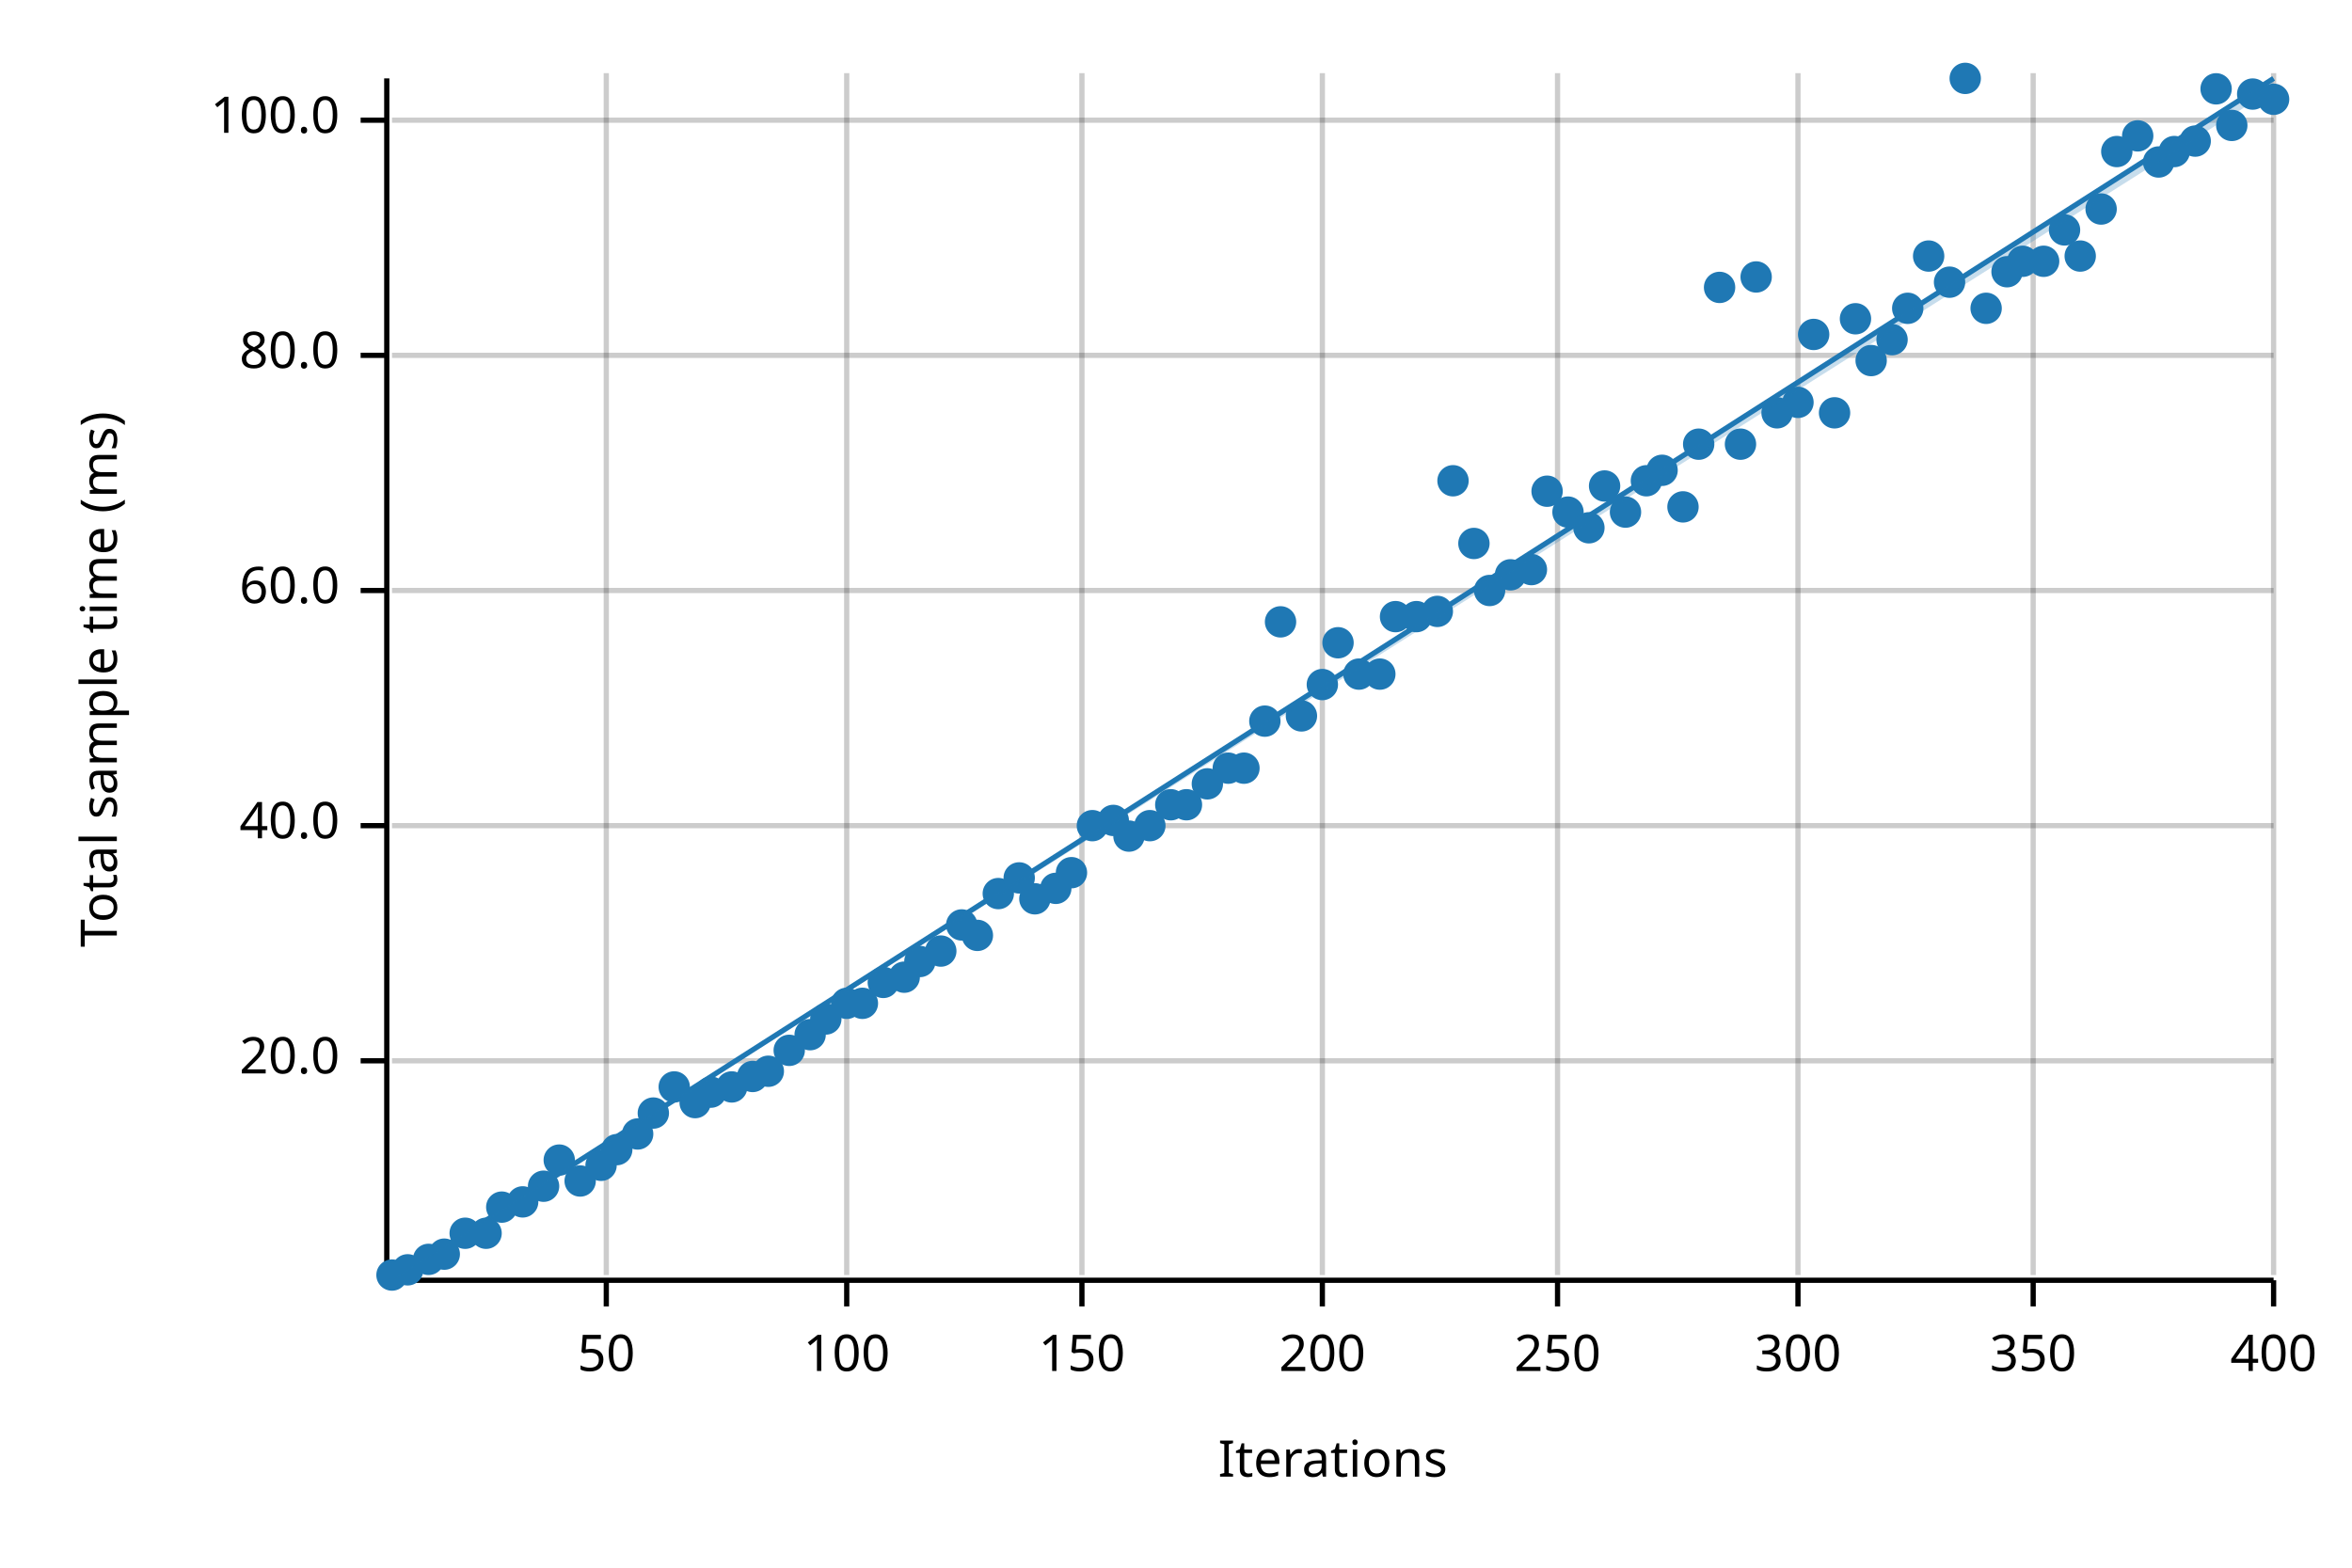
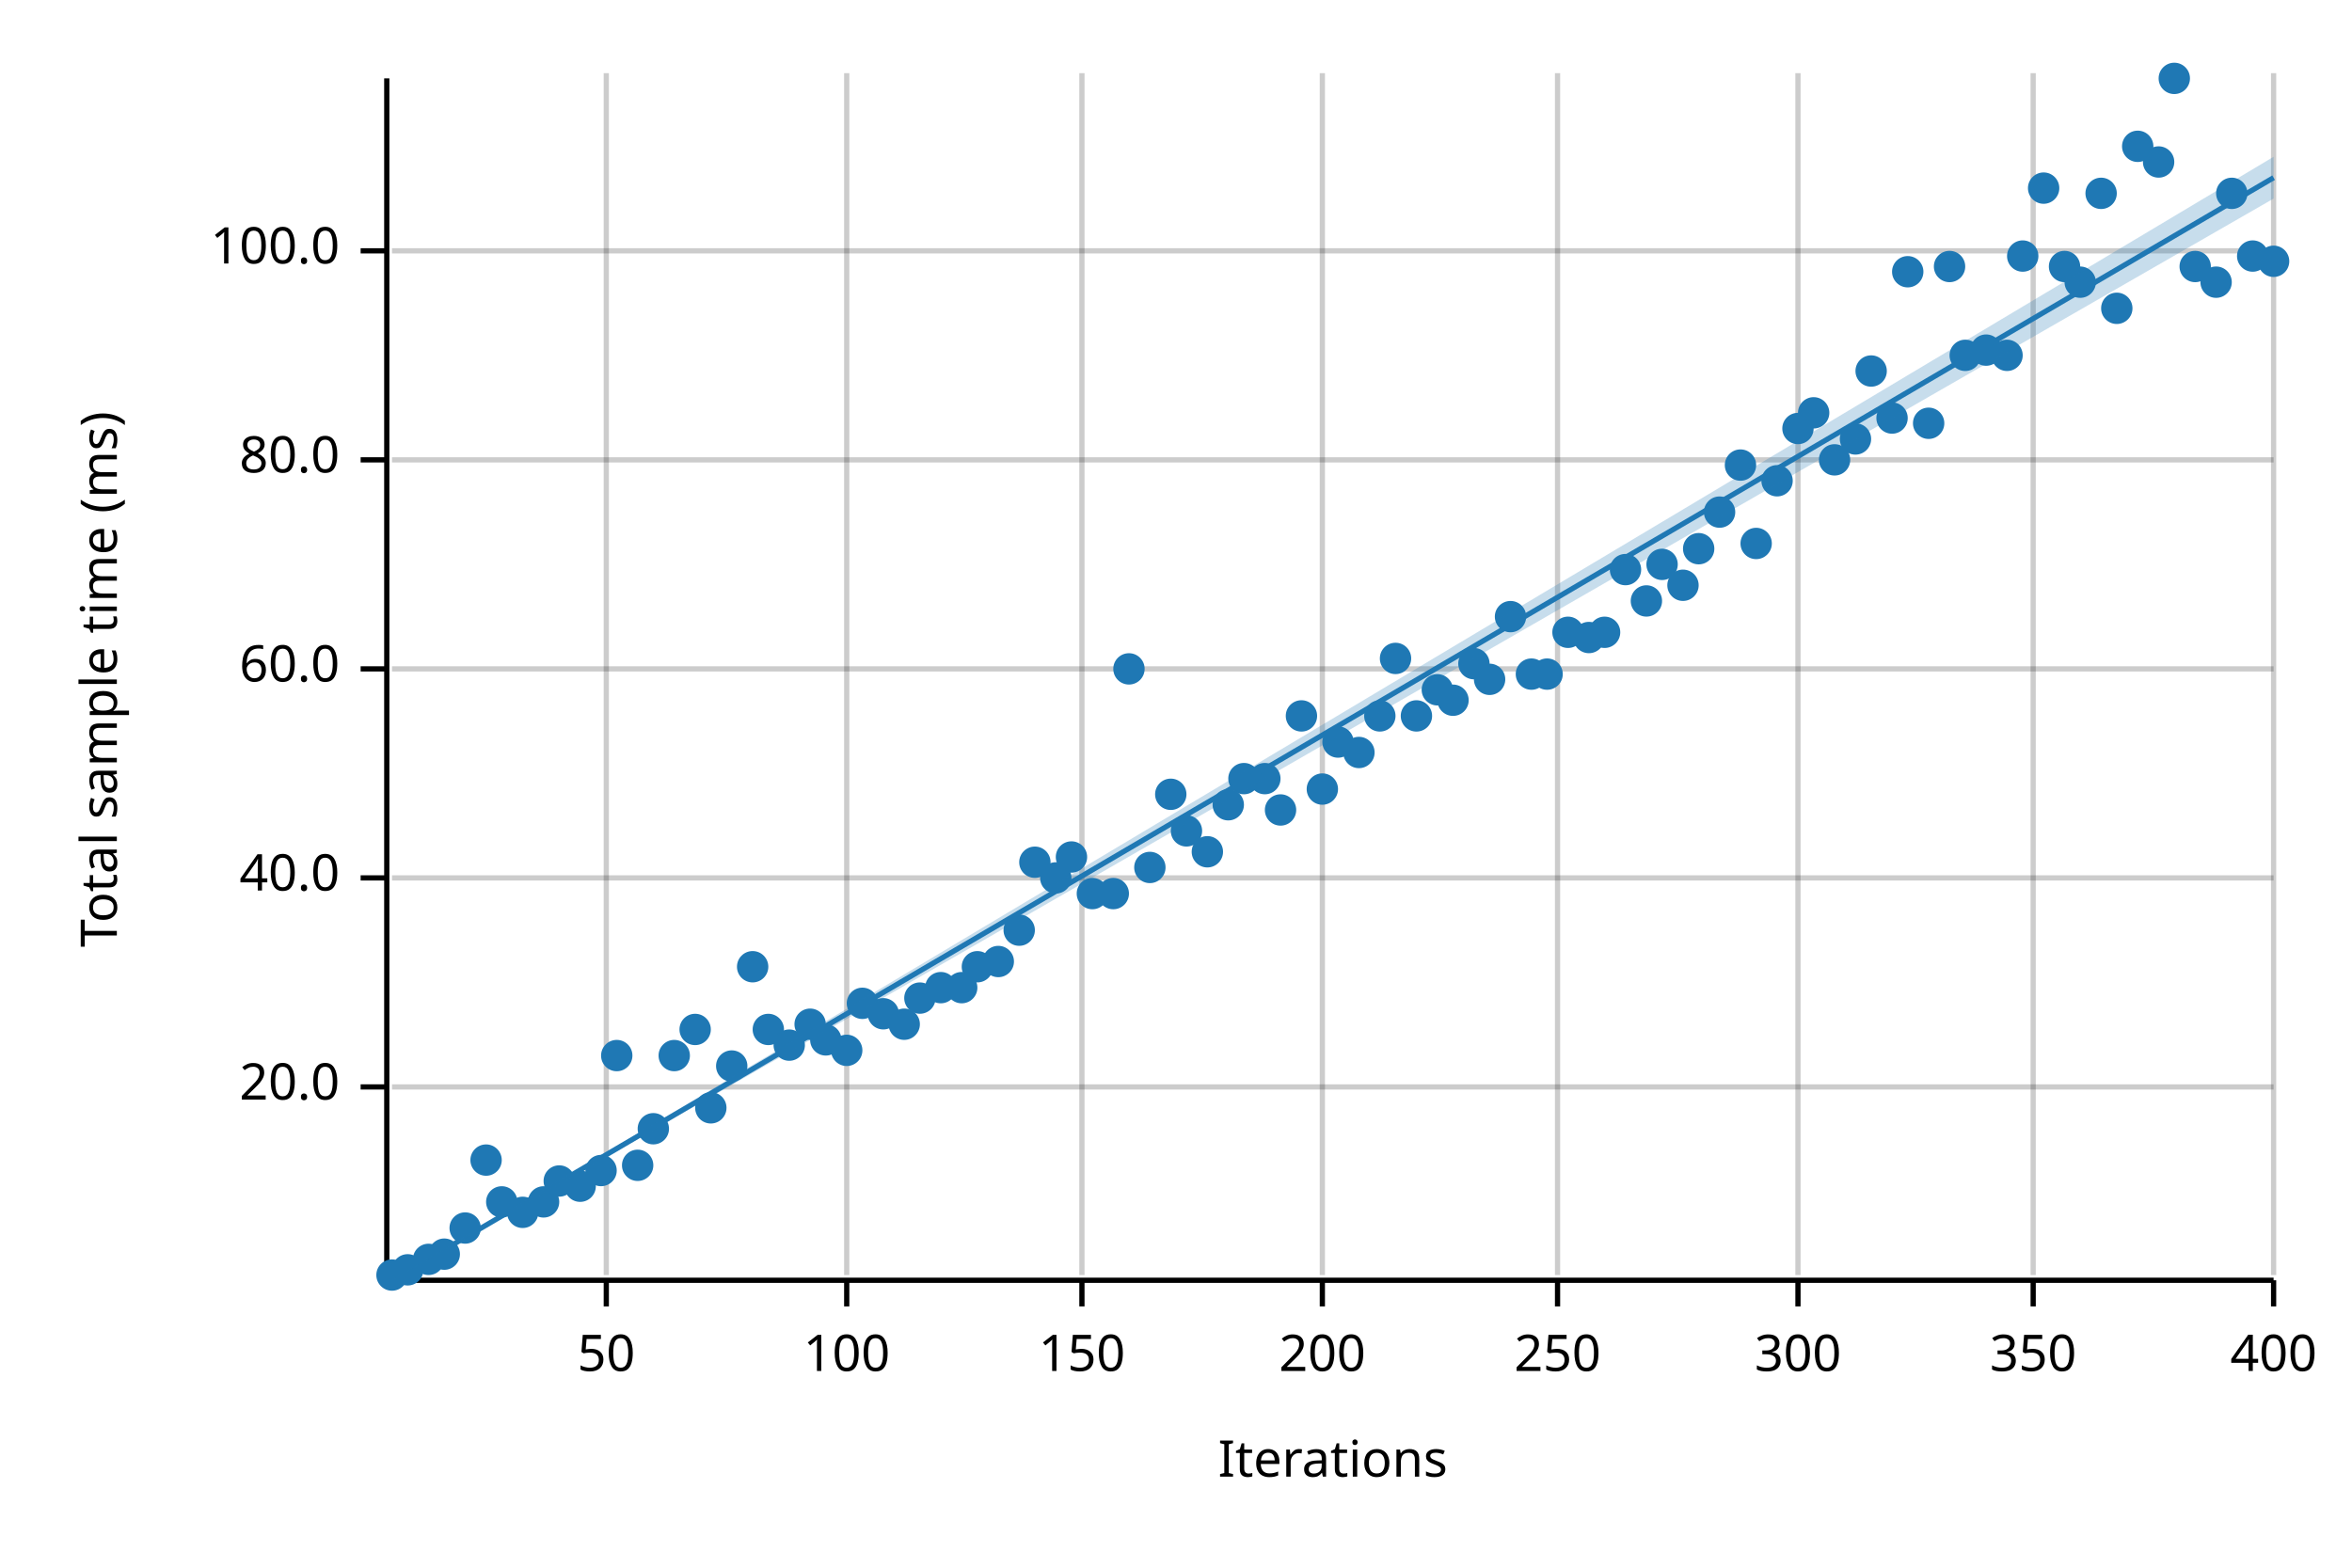
<svg xmlns="http://www.w3.org/2000/svg" width="450" height="300" viewBox="0 0 450 300">
  <text x="15" y="130" dy="0.76em" text-anchor="middle" font-family="sans-serif" font-size="9.677" opacity="1" fill="#000000" transform="rotate(270, 15, 130)">
Total sample time (ms)
</text>
  <text x="255" y="285" dy="-0.5ex" text-anchor="middle" font-family="sans-serif" font-size="9.677" opacity="1" fill="#000000">
Iterations
</text>
  <line opacity="0.2" stroke="#000000" stroke-width="1" x1="116" y1="244" x2="116" y2="14" />
  <line opacity="0.2" stroke="#000000" stroke-width="1" x1="162" y1="244" x2="162" y2="14" />
  <line opacity="0.2" stroke="#000000" stroke-width="1" x1="207" y1="244" x2="207" y2="14" />
  <line opacity="0.2" stroke="#000000" stroke-width="1" x1="253" y1="244" x2="253" y2="14" />
  <line opacity="0.2" stroke="#000000" stroke-width="1" x1="298" y1="244" x2="298" y2="14" />
  <line opacity="0.2" stroke="#000000" stroke-width="1" x1="344" y1="244" x2="344" y2="14" />
  <line opacity="0.2" stroke="#000000" stroke-width="1" x1="389" y1="244" x2="389" y2="14" />
  <line opacity="0.2" stroke="#000000" stroke-width="1" x1="435" y1="244" x2="435" y2="14" />
-   <line opacity="0.2" stroke="#000000" stroke-width="1" x1="75" y1="203" x2="435" y2="203" />
-   <line opacity="0.2" stroke="#000000" stroke-width="1" x1="75" y1="158" x2="435" y2="158" />
-   <line opacity="0.2" stroke="#000000" stroke-width="1" x1="75" y1="113" x2="435" y2="113" />
-   <line opacity="0.2" stroke="#000000" stroke-width="1" x1="75" y1="68" x2="435" y2="68" />
-   <line opacity="0.2" stroke="#000000" stroke-width="1" x1="75" y1="23" x2="435" y2="23" />
+   <line opacity="0.2" stroke="#000000" stroke-width="1" x1="75" y1="208" x2="435" y2="208" />
+   <line opacity="0.2" stroke="#000000" stroke-width="1" x1="75" y1="168" x2="435" y2="168" />
+   <line opacity="0.2" stroke="#000000" stroke-width="1" x1="75" y1="128" x2="435" y2="128" />
+   <line opacity="0.2" stroke="#000000" stroke-width="1" x1="75" y1="88" x2="435" y2="88" />
+   <line opacity="0.2" stroke="#000000" stroke-width="1" x1="75" y1="48" x2="435" y2="48" />
  <polyline fill="none" opacity="1" stroke="#000000" stroke-width="1" points="74,15 74,245 " />
-   <text x="65" y="203" dy="0.5ex" text-anchor="end" font-family="sans-serif" font-size="9.677" opacity="1" fill="#000000">
+   <text x="65" y="208" dy="0.5ex" text-anchor="end" font-family="sans-serif" font-size="9.677" opacity="1" fill="#000000">
20.0
</text>
-   <polyline fill="none" opacity="1" stroke="#000000" stroke-width="1" points="69,203 74,203 " />
-   <text x="65" y="158" dy="0.5ex" text-anchor="end" font-family="sans-serif" font-size="9.677" opacity="1" fill="#000000">
+   <polyline fill="none" opacity="1" stroke="#000000" stroke-width="1" points="69,208 74,208 " />
+   <text x="65" y="168" dy="0.5ex" text-anchor="end" font-family="sans-serif" font-size="9.677" opacity="1" fill="#000000">
40.0
</text>
-   <polyline fill="none" opacity="1" stroke="#000000" stroke-width="1" points="69,158 74,158 " />
-   <text x="65" y="113" dy="0.5ex" text-anchor="end" font-family="sans-serif" font-size="9.677" opacity="1" fill="#000000">
+   <polyline fill="none" opacity="1" stroke="#000000" stroke-width="1" points="69,168 74,168 " />
+   <text x="65" y="128" dy="0.5ex" text-anchor="end" font-family="sans-serif" font-size="9.677" opacity="1" fill="#000000">
60.0
</text>
-   <polyline fill="none" opacity="1" stroke="#000000" stroke-width="1" points="69,113 74,113 " />
-   <text x="65" y="68" dy="0.5ex" text-anchor="end" font-family="sans-serif" font-size="9.677" opacity="1" fill="#000000">
+   <polyline fill="none" opacity="1" stroke="#000000" stroke-width="1" points="69,128 74,128 " />
+   <text x="65" y="88" dy="0.5ex" text-anchor="end" font-family="sans-serif" font-size="9.677" opacity="1" fill="#000000">
80.0
</text>
-   <polyline fill="none" opacity="1" stroke="#000000" stroke-width="1" points="69,68 74,68 " />
-   <text x="65" y="23" dy="0.5ex" text-anchor="end" font-family="sans-serif" font-size="9.677" opacity="1" fill="#000000">
+   <polyline fill="none" opacity="1" stroke="#000000" stroke-width="1" points="69,88 74,88 " />
+   <text x="65" y="48" dy="0.5ex" text-anchor="end" font-family="sans-serif" font-size="9.677" opacity="1" fill="#000000">
100.0
</text>
-   <polyline fill="none" opacity="1" stroke="#000000" stroke-width="1" points="69,23 74,23 " />
+   <polyline fill="none" opacity="1" stroke="#000000" stroke-width="1" points="69,48 74,48 " />
  <polyline fill="none" opacity="1" stroke="#000000" stroke-width="1" points="75,245 435,245 " />
  <text x="116" y="255" dy="0.76em" text-anchor="middle" font-family="sans-serif" font-size="9.677" opacity="1" fill="#000000">
50
</text>
  <polyline fill="none" opacity="1" stroke="#000000" stroke-width="1" points="116,245 116,250 " />
  <text x="162" y="255" dy="0.76em" text-anchor="middle" font-family="sans-serif" font-size="9.677" opacity="1" fill="#000000">
100
</text>
  <polyline fill="none" opacity="1" stroke="#000000" stroke-width="1" points="162,245 162,250 " />
  <text x="207" y="255" dy="0.76em" text-anchor="middle" font-family="sans-serif" font-size="9.677" opacity="1" fill="#000000">
150
</text>
  <polyline fill="none" opacity="1" stroke="#000000" stroke-width="1" points="207,245 207,250 " />
  <text x="253" y="255" dy="0.76em" text-anchor="middle" font-family="sans-serif" font-size="9.677" opacity="1" fill="#000000">
200
</text>
  <polyline fill="none" opacity="1" stroke="#000000" stroke-width="1" points="253,245 253,250 " />
  <text x="298" y="255" dy="0.76em" text-anchor="middle" font-family="sans-serif" font-size="9.677" opacity="1" fill="#000000">
250
</text>
  <polyline fill="none" opacity="1" stroke="#000000" stroke-width="1" points="298,245 298,250 " />
  <text x="344" y="255" dy="0.76em" text-anchor="middle" font-family="sans-serif" font-size="9.677" opacity="1" fill="#000000">
300
</text>
  <polyline fill="none" opacity="1" stroke="#000000" stroke-width="1" points="344,245 344,250 " />
  <text x="389" y="255" dy="0.76em" text-anchor="middle" font-family="sans-serif" font-size="9.677" opacity="1" fill="#000000">
350
</text>
  <polyline fill="none" opacity="1" stroke="#000000" stroke-width="1" points="389,245 389,250 " />
  <text x="435" y="255" dy="0.76em" text-anchor="middle" font-family="sans-serif" font-size="9.677" opacity="1" fill="#000000">
400
</text>
  <polyline fill="none" opacity="1" stroke="#000000" stroke-width="1" points="435,245 435,250 " />
  <circle cx="75" cy="244" r="3" opacity="1" fill="#1F78B4" stroke="none" stroke-width="1" />
  <circle cx="78" cy="243" r="3" opacity="1" fill="#1F78B4" stroke="none" stroke-width="1" />
  <circle cx="82" cy="241" r="3" opacity="1" fill="#1F78B4" stroke="none" stroke-width="1" />
  <circle cx="85" cy="240" r="3" opacity="1" fill="#1F78B4" stroke="none" stroke-width="1" />
-   <circle cx="89" cy="236" r="3" opacity="1" fill="#1F78B4" stroke="none" stroke-width="1" />
-   <circle cx="93" cy="236" r="3" opacity="1" fill="#1F78B4" stroke="none" stroke-width="1" />
-   <circle cx="96" cy="231" r="3" opacity="1" fill="#1F78B4" stroke="none" stroke-width="1" />
-   <circle cx="100" cy="230" r="3" opacity="1" fill="#1F78B4" stroke="none" stroke-width="1" />
-   <circle cx="104" cy="227" r="3" opacity="1" fill="#1F78B4" stroke="none" stroke-width="1" />
-   <circle cx="107" cy="222" r="3" opacity="1" fill="#1F78B4" stroke="none" stroke-width="1" />
-   <circle cx="111" cy="226" r="3" opacity="1" fill="#1F78B4" stroke="none" stroke-width="1" />
-   <circle cx="115" cy="223" r="3" opacity="1" fill="#1F78B4" stroke="none" stroke-width="1" />
-   <circle cx="118" cy="220" r="3" opacity="1" fill="#1F78B4" stroke="none" stroke-width="1" />
-   <circle cx="122" cy="217" r="3" opacity="1" fill="#1F78B4" stroke="none" stroke-width="1" />
-   <circle cx="125" cy="213" r="3" opacity="1" fill="#1F78B4" stroke="none" stroke-width="1" />
-   <circle cx="129" cy="208" r="3" opacity="1" fill="#1F78B4" stroke="none" stroke-width="1" />
-   <circle cx="133" cy="211" r="3" opacity="1" fill="#1F78B4" stroke="none" stroke-width="1" />
-   <circle cx="136" cy="209" r="3" opacity="1" fill="#1F78B4" stroke="none" stroke-width="1" />
-   <circle cx="140" cy="208" r="3" opacity="1" fill="#1F78B4" stroke="none" stroke-width="1" />
-   <circle cx="144" cy="206" r="3" opacity="1" fill="#1F78B4" stroke="none" stroke-width="1" />
-   <circle cx="147" cy="205" r="3" opacity="1" fill="#1F78B4" stroke="none" stroke-width="1" />
-   <circle cx="151" cy="201" r="3" opacity="1" fill="#1F78B4" stroke="none" stroke-width="1" />
-   <circle cx="155" cy="198" r="3" opacity="1" fill="#1F78B4" stroke="none" stroke-width="1" />
-   <circle cx="158" cy="195" r="3" opacity="1" fill="#1F78B4" stroke="none" stroke-width="1" />
-   <circle cx="162" cy="192" r="3" opacity="1" fill="#1F78B4" stroke="none" stroke-width="1" />
+   <circle cx="89" cy="235" r="3" opacity="1" fill="#1F78B4" stroke="none" stroke-width="1" />
+   <circle cx="93" cy="222" r="3" opacity="1" fill="#1F78B4" stroke="none" stroke-width="1" />
+   <circle cx="96" cy="230" r="3" opacity="1" fill="#1F78B4" stroke="none" stroke-width="1" />
+   <circle cx="100" cy="232" r="3" opacity="1" fill="#1F78B4" stroke="none" stroke-width="1" />
+   <circle cx="104" cy="230" r="3" opacity="1" fill="#1F78B4" stroke="none" stroke-width="1" />
+   <circle cx="107" cy="226" r="3" opacity="1" fill="#1F78B4" stroke="none" stroke-width="1" />
+   <circle cx="111" cy="227" r="3" opacity="1" fill="#1F78B4" stroke="none" stroke-width="1" />
+   <circle cx="115" cy="224" r="3" opacity="1" fill="#1F78B4" stroke="none" stroke-width="1" />
+   <circle cx="118" cy="202" r="3" opacity="1" fill="#1F78B4" stroke="none" stroke-width="1" />
+   <circle cx="122" cy="223" r="3" opacity="1" fill="#1F78B4" stroke="none" stroke-width="1" />
+   <circle cx="125" cy="216" r="3" opacity="1" fill="#1F78B4" stroke="none" stroke-width="1" />
+   <circle cx="129" cy="202" r="3" opacity="1" fill="#1F78B4" stroke="none" stroke-width="1" />
+   <circle cx="133" cy="197" r="3" opacity="1" fill="#1F78B4" stroke="none" stroke-width="1" />
+   <circle cx="136" cy="212" r="3" opacity="1" fill="#1F78B4" stroke="none" stroke-width="1" />
+   <circle cx="140" cy="204" r="3" opacity="1" fill="#1F78B4" stroke="none" stroke-width="1" />
+   <circle cx="144" cy="185" r="3" opacity="1" fill="#1F78B4" stroke="none" stroke-width="1" />
+   <circle cx="147" cy="197" r="3" opacity="1" fill="#1F78B4" stroke="none" stroke-width="1" />
+   <circle cx="151" cy="200" r="3" opacity="1" fill="#1F78B4" stroke="none" stroke-width="1" />
+   <circle cx="155" cy="196" r="3" opacity="1" fill="#1F78B4" stroke="none" stroke-width="1" />
+   <circle cx="158" cy="199" r="3" opacity="1" fill="#1F78B4" stroke="none" stroke-width="1" />
+   <circle cx="162" cy="201" r="3" opacity="1" fill="#1F78B4" stroke="none" stroke-width="1" />
  <circle cx="165" cy="192" r="3" opacity="1" fill="#1F78B4" stroke="none" stroke-width="1" />
-   <circle cx="169" cy="188" r="3" opacity="1" fill="#1F78B4" stroke="none" stroke-width="1" />
-   <circle cx="173" cy="187" r="3" opacity="1" fill="#1F78B4" stroke="none" stroke-width="1" />
-   <circle cx="176" cy="184" r="3" opacity="1" fill="#1F78B4" stroke="none" stroke-width="1" />
-   <circle cx="180" cy="182" r="3" opacity="1" fill="#1F78B4" stroke="none" stroke-width="1" />
-   <circle cx="184" cy="177" r="3" opacity="1" fill="#1F78B4" stroke="none" stroke-width="1" />
-   <circle cx="187" cy="179" r="3" opacity="1" fill="#1F78B4" stroke="none" stroke-width="1" />
-   <circle cx="191" cy="171" r="3" opacity="1" fill="#1F78B4" stroke="none" stroke-width="1" />
-   <circle cx="195" cy="168" r="3" opacity="1" fill="#1F78B4" stroke="none" stroke-width="1" />
-   <circle cx="198" cy="172" r="3" opacity="1" fill="#1F78B4" stroke="none" stroke-width="1" />
-   <circle cx="202" cy="170" r="3" opacity="1" fill="#1F78B4" stroke="none" stroke-width="1" />
-   <circle cx="205" cy="167" r="3" opacity="1" fill="#1F78B4" stroke="none" stroke-width="1" />
-   <circle cx="209" cy="158" r="3" opacity="1" fill="#1F78B4" stroke="none" stroke-width="1" />
-   <circle cx="213" cy="157" r="3" opacity="1" fill="#1F78B4" stroke="none" stroke-width="1" />
-   <circle cx="216" cy="160" r="3" opacity="1" fill="#1F78B4" stroke="none" stroke-width="1" />
-   <circle cx="220" cy="158" r="3" opacity="1" fill="#1F78B4" stroke="none" stroke-width="1" />
-   <circle cx="224" cy="154" r="3" opacity="1" fill="#1F78B4" stroke="none" stroke-width="1" />
-   <circle cx="227" cy="154" r="3" opacity="1" fill="#1F78B4" stroke="none" stroke-width="1" />
-   <circle cx="231" cy="150" r="3" opacity="1" fill="#1F78B4" stroke="none" stroke-width="1" />
-   <circle cx="235" cy="147" r="3" opacity="1" fill="#1F78B4" stroke="none" stroke-width="1" />
-   <circle cx="238" cy="147" r="3" opacity="1" fill="#1F78B4" stroke="none" stroke-width="1" />
-   <circle cx="242" cy="138" r="3" opacity="1" fill="#1F78B4" stroke="none" stroke-width="1" />
-   <circle cx="245" cy="119" r="3" opacity="1" fill="#1F78B4" stroke="none" stroke-width="1" />
+   <circle cx="169" cy="194" r="3" opacity="1" fill="#1F78B4" stroke="none" stroke-width="1" />
+   <circle cx="173" cy="196" r="3" opacity="1" fill="#1F78B4" stroke="none" stroke-width="1" />
+   <circle cx="176" cy="191" r="3" opacity="1" fill="#1F78B4" stroke="none" stroke-width="1" />
+   <circle cx="180" cy="189" r="3" opacity="1" fill="#1F78B4" stroke="none" stroke-width="1" />
+   <circle cx="184" cy="189" r="3" opacity="1" fill="#1F78B4" stroke="none" stroke-width="1" />
+   <circle cx="187" cy="185" r="3" opacity="1" fill="#1F78B4" stroke="none" stroke-width="1" />
+   <circle cx="191" cy="184" r="3" opacity="1" fill="#1F78B4" stroke="none" stroke-width="1" />
+   <circle cx="195" cy="178" r="3" opacity="1" fill="#1F78B4" stroke="none" stroke-width="1" />
+   <circle cx="198" cy="165" r="3" opacity="1" fill="#1F78B4" stroke="none" stroke-width="1" />
+   <circle cx="202" cy="168" r="3" opacity="1" fill="#1F78B4" stroke="none" stroke-width="1" />
+   <circle cx="205" cy="164" r="3" opacity="1" fill="#1F78B4" stroke="none" stroke-width="1" />
+   <circle cx="209" cy="171" r="3" opacity="1" fill="#1F78B4" stroke="none" stroke-width="1" />
+   <circle cx="213" cy="171" r="3" opacity="1" fill="#1F78B4" stroke="none" stroke-width="1" />
+   <circle cx="216" cy="128" r="3" opacity="1" fill="#1F78B4" stroke="none" stroke-width="1" />
+   <circle cx="220" cy="166" r="3" opacity="1" fill="#1F78B4" stroke="none" stroke-width="1" />
+   <circle cx="224" cy="152" r="3" opacity="1" fill="#1F78B4" stroke="none" stroke-width="1" />
+   <circle cx="227" cy="159" r="3" opacity="1" fill="#1F78B4" stroke="none" stroke-width="1" />
+   <circle cx="231" cy="163" r="3" opacity="1" fill="#1F78B4" stroke="none" stroke-width="1" />
+   <circle cx="235" cy="154" r="3" opacity="1" fill="#1F78B4" stroke="none" stroke-width="1" />
+   <circle cx="238" cy="149" r="3" opacity="1" fill="#1F78B4" stroke="none" stroke-width="1" />
+   <circle cx="242" cy="149" r="3" opacity="1" fill="#1F78B4" stroke="none" stroke-width="1" />
+   <circle cx="245" cy="155" r="3" opacity="1" fill="#1F78B4" stroke="none" stroke-width="1" />
  <circle cx="249" cy="137" r="3" opacity="1" fill="#1F78B4" stroke="none" stroke-width="1" />
-   <circle cx="253" cy="131" r="3" opacity="1" fill="#1F78B4" stroke="none" stroke-width="1" />
-   <circle cx="256" cy="123" r="3" opacity="1" fill="#1F78B4" stroke="none" stroke-width="1" />
-   <circle cx="260" cy="129" r="3" opacity="1" fill="#1F78B4" stroke="none" stroke-width="1" />
-   <circle cx="264" cy="129" r="3" opacity="1" fill="#1F78B4" stroke="none" stroke-width="1" />
-   <circle cx="267" cy="118" r="3" opacity="1" fill="#1F78B4" stroke="none" stroke-width="1" />
-   <circle cx="271" cy="118" r="3" opacity="1" fill="#1F78B4" stroke="none" stroke-width="1" />
-   <circle cx="275" cy="117" r="3" opacity="1" fill="#1F78B4" stroke="none" stroke-width="1" />
-   <circle cx="278" cy="92" r="3" opacity="1" fill="#1F78B4" stroke="none" stroke-width="1" />
-   <circle cx="282" cy="104" r="3" opacity="1" fill="#1F78B4" stroke="none" stroke-width="1" />
-   <circle cx="285" cy="113" r="3" opacity="1" fill="#1F78B4" stroke="none" stroke-width="1" />
-   <circle cx="289" cy="110" r="3" opacity="1" fill="#1F78B4" stroke="none" stroke-width="1" />
-   <circle cx="293" cy="109" r="3" opacity="1" fill="#1F78B4" stroke="none" stroke-width="1" />
-   <circle cx="296" cy="94" r="3" opacity="1" fill="#1F78B4" stroke="none" stroke-width="1" />
-   <circle cx="300" cy="98" r="3" opacity="1" fill="#1F78B4" stroke="none" stroke-width="1" />
-   <circle cx="304" cy="101" r="3" opacity="1" fill="#1F78B4" stroke="none" stroke-width="1" />
-   <circle cx="307" cy="93" r="3" opacity="1" fill="#1F78B4" stroke="none" stroke-width="1" />
-   <circle cx="311" cy="98" r="3" opacity="1" fill="#1F78B4" stroke="none" stroke-width="1" />
-   <circle cx="315" cy="92" r="3" opacity="1" fill="#1F78B4" stroke="none" stroke-width="1" />
-   <circle cx="318" cy="90" r="3" opacity="1" fill="#1F78B4" stroke="none" stroke-width="1" />
-   <circle cx="322" cy="97" r="3" opacity="1" fill="#1F78B4" stroke="none" stroke-width="1" />
-   <circle cx="325" cy="85" r="3" opacity="1" fill="#1F78B4" stroke="none" stroke-width="1" />
-   <circle cx="329" cy="55" r="3" opacity="1" fill="#1F78B4" stroke="none" stroke-width="1" />
-   <circle cx="333" cy="85" r="3" opacity="1" fill="#1F78B4" stroke="none" stroke-width="1" />
-   <circle cx="336" cy="53" r="3" opacity="1" fill="#1F78B4" stroke="none" stroke-width="1" />
-   <circle cx="340" cy="79" r="3" opacity="1" fill="#1F78B4" stroke="none" stroke-width="1" />
-   <circle cx="344" cy="77" r="3" opacity="1" fill="#1F78B4" stroke="none" stroke-width="1" />
-   <circle cx="347" cy="64" r="3" opacity="1" fill="#1F78B4" stroke="none" stroke-width="1" />
-   <circle cx="351" cy="79" r="3" opacity="1" fill="#1F78B4" stroke="none" stroke-width="1" />
-   <circle cx="355" cy="61" r="3" opacity="1" fill="#1F78B4" stroke="none" stroke-width="1" />
-   <circle cx="358" cy="69" r="3" opacity="1" fill="#1F78B4" stroke="none" stroke-width="1" />
-   <circle cx="362" cy="65" r="3" opacity="1" fill="#1F78B4" stroke="none" stroke-width="1" />
-   <circle cx="365" cy="59" r="3" opacity="1" fill="#1F78B4" stroke="none" stroke-width="1" />
-   <circle cx="369" cy="49" r="3" opacity="1" fill="#1F78B4" stroke="none" stroke-width="1" />
-   <circle cx="373" cy="54" r="3" opacity="1" fill="#1F78B4" stroke="none" stroke-width="1" />
-   <circle cx="376" cy="15" r="3" opacity="1" fill="#1F78B4" stroke="none" stroke-width="1" />
-   <circle cx="380" cy="59" r="3" opacity="1" fill="#1F78B4" stroke="none" stroke-width="1" />
-   <circle cx="384" cy="52" r="3" opacity="1" fill="#1F78B4" stroke="none" stroke-width="1" />
-   <circle cx="387" cy="50" r="3" opacity="1" fill="#1F78B4" stroke="none" stroke-width="1" />
-   <circle cx="391" cy="50" r="3" opacity="1" fill="#1F78B4" stroke="none" stroke-width="1" />
-   <circle cx="395" cy="44" r="3" opacity="1" fill="#1F78B4" stroke="none" stroke-width="1" />
-   <circle cx="398" cy="49" r="3" opacity="1" fill="#1F78B4" stroke="none" stroke-width="1" />
-   <circle cx="402" cy="40" r="3" opacity="1" fill="#1F78B4" stroke="none" stroke-width="1" />
-   <circle cx="405" cy="29" r="3" opacity="1" fill="#1F78B4" stroke="none" stroke-width="1" />
-   <circle cx="409" cy="26" r="3" opacity="1" fill="#1F78B4" stroke="none" stroke-width="1" />
+   <circle cx="253" cy="151" r="3" opacity="1" fill="#1F78B4" stroke="none" stroke-width="1" />
+   <circle cx="256" cy="142" r="3" opacity="1" fill="#1F78B4" stroke="none" stroke-width="1" />
+   <circle cx="260" cy="144" r="3" opacity="1" fill="#1F78B4" stroke="none" stroke-width="1" />
+   <circle cx="264" cy="137" r="3" opacity="1" fill="#1F78B4" stroke="none" stroke-width="1" />
+   <circle cx="267" cy="126" r="3" opacity="1" fill="#1F78B4" stroke="none" stroke-width="1" />
+   <circle cx="271" cy="137" r="3" opacity="1" fill="#1F78B4" stroke="none" stroke-width="1" />
+   <circle cx="275" cy="132" r="3" opacity="1" fill="#1F78B4" stroke="none" stroke-width="1" />
+   <circle cx="278" cy="134" r="3" opacity="1" fill="#1F78B4" stroke="none" stroke-width="1" />
+   <circle cx="282" cy="127" r="3" opacity="1" fill="#1F78B4" stroke="none" stroke-width="1" />
+   <circle cx="285" cy="130" r="3" opacity="1" fill="#1F78B4" stroke="none" stroke-width="1" />
+   <circle cx="289" cy="118" r="3" opacity="1" fill="#1F78B4" stroke="none" stroke-width="1" />
+   <circle cx="293" cy="129" r="3" opacity="1" fill="#1F78B4" stroke="none" stroke-width="1" />
+   <circle cx="296" cy="129" r="3" opacity="1" fill="#1F78B4" stroke="none" stroke-width="1" />
+   <circle cx="300" cy="121" r="3" opacity="1" fill="#1F78B4" stroke="none" stroke-width="1" />
+   <circle cx="304" cy="122" r="3" opacity="1" fill="#1F78B4" stroke="none" stroke-width="1" />
+   <circle cx="307" cy="121" r="3" opacity="1" fill="#1F78B4" stroke="none" stroke-width="1" />
+   <circle cx="311" cy="109" r="3" opacity="1" fill="#1F78B4" stroke="none" stroke-width="1" />
+   <circle cx="315" cy="115" r="3" opacity="1" fill="#1F78B4" stroke="none" stroke-width="1" />
+   <circle cx="318" cy="108" r="3" opacity="1" fill="#1F78B4" stroke="none" stroke-width="1" />
+   <circle cx="322" cy="112" r="3" opacity="1" fill="#1F78B4" stroke="none" stroke-width="1" />
+   <circle cx="325" cy="105" r="3" opacity="1" fill="#1F78B4" stroke="none" stroke-width="1" />
+   <circle cx="329" cy="98" r="3" opacity="1" fill="#1F78B4" stroke="none" stroke-width="1" />
+   <circle cx="333" cy="89" r="3" opacity="1" fill="#1F78B4" stroke="none" stroke-width="1" />
+   <circle cx="336" cy="104" r="3" opacity="1" fill="#1F78B4" stroke="none" stroke-width="1" />
+   <circle cx="340" cy="92" r="3" opacity="1" fill="#1F78B4" stroke="none" stroke-width="1" />
+   <circle cx="344" cy="82" r="3" opacity="1" fill="#1F78B4" stroke="none" stroke-width="1" />
+   <circle cx="347" cy="79" r="3" opacity="1" fill="#1F78B4" stroke="none" stroke-width="1" />
+   <circle cx="351" cy="88" r="3" opacity="1" fill="#1F78B4" stroke="none" stroke-width="1" />
+   <circle cx="355" cy="84" r="3" opacity="1" fill="#1F78B4" stroke="none" stroke-width="1" />
+   <circle cx="358" cy="71" r="3" opacity="1" fill="#1F78B4" stroke="none" stroke-width="1" />
+   <circle cx="362" cy="80" r="3" opacity="1" fill="#1F78B4" stroke="none" stroke-width="1" />
+   <circle cx="365" cy="52" r="3" opacity="1" fill="#1F78B4" stroke="none" stroke-width="1" />
+   <circle cx="369" cy="81" r="3" opacity="1" fill="#1F78B4" stroke="none" stroke-width="1" />
+   <circle cx="373" cy="51" r="3" opacity="1" fill="#1F78B4" stroke="none" stroke-width="1" />
+   <circle cx="376" cy="68" r="3" opacity="1" fill="#1F78B4" stroke="none" stroke-width="1" />
+   <circle cx="380" cy="67" r="3" opacity="1" fill="#1F78B4" stroke="none" stroke-width="1" />
+   <circle cx="384" cy="68" r="3" opacity="1" fill="#1F78B4" stroke="none" stroke-width="1" />
+   <circle cx="387" cy="49" r="3" opacity="1" fill="#1F78B4" stroke="none" stroke-width="1" />
+   <circle cx="391" cy="36" r="3" opacity="1" fill="#1F78B4" stroke="none" stroke-width="1" />
+   <circle cx="395" cy="51" r="3" opacity="1" fill="#1F78B4" stroke="none" stroke-width="1" />
+   <circle cx="398" cy="54" r="3" opacity="1" fill="#1F78B4" stroke="none" stroke-width="1" />
+   <circle cx="402" cy="37" r="3" opacity="1" fill="#1F78B4" stroke="none" stroke-width="1" />
+   <circle cx="405" cy="59" r="3" opacity="1" fill="#1F78B4" stroke="none" stroke-width="1" />
+   <circle cx="409" cy="28" r="3" opacity="1" fill="#1F78B4" stroke="none" stroke-width="1" />
  <circle cx="413" cy="31" r="3" opacity="1" fill="#1F78B4" stroke="none" stroke-width="1" />
-   <circle cx="416" cy="29" r="3" opacity="1" fill="#1F78B4" stroke="none" stroke-width="1" />
-   <circle cx="420" cy="27" r="3" opacity="1" fill="#1F78B4" stroke="none" stroke-width="1" />
-   <circle cx="424" cy="17" r="3" opacity="1" fill="#1F78B4" stroke="none" stroke-width="1" />
-   <circle cx="427" cy="24" r="3" opacity="1" fill="#1F78B4" stroke="none" stroke-width="1" />
-   <circle cx="431" cy="18" r="3" opacity="1" fill="#1F78B4" stroke="none" stroke-width="1" />
-   <circle cx="435" cy="19" r="3" opacity="1" fill="#1F78B4" stroke="none" stroke-width="1" />
-   <polyline fill="none" opacity="1" stroke="#1F78B4" stroke-width="1" points="75,245 435,15 " />
-   <polygon opacity="0.25" fill="#1F78B4" points="75,245 435,17 435,15 " />
+   <circle cx="416" cy="15" r="3" opacity="1" fill="#1F78B4" stroke="none" stroke-width="1" />
+   <circle cx="420" cy="51" r="3" opacity="1" fill="#1F78B4" stroke="none" stroke-width="1" />
+   <circle cx="424" cy="54" r="3" opacity="1" fill="#1F78B4" stroke="none" stroke-width="1" />
+   <circle cx="427" cy="37" r="3" opacity="1" fill="#1F78B4" stroke="none" stroke-width="1" />
+   <circle cx="431" cy="49" r="3" opacity="1" fill="#1F78B4" stroke="none" stroke-width="1" />
+   <circle cx="435" cy="50" r="3" opacity="1" fill="#1F78B4" stroke="none" stroke-width="1" />
+   <polyline fill="none" opacity="1" stroke="#1F78B4" stroke-width="1" points="75,245 435,34 " />
+   <polygon opacity="0.25" fill="#1F78B4" points="75,245 435,38 435,30 " />
</svg>
